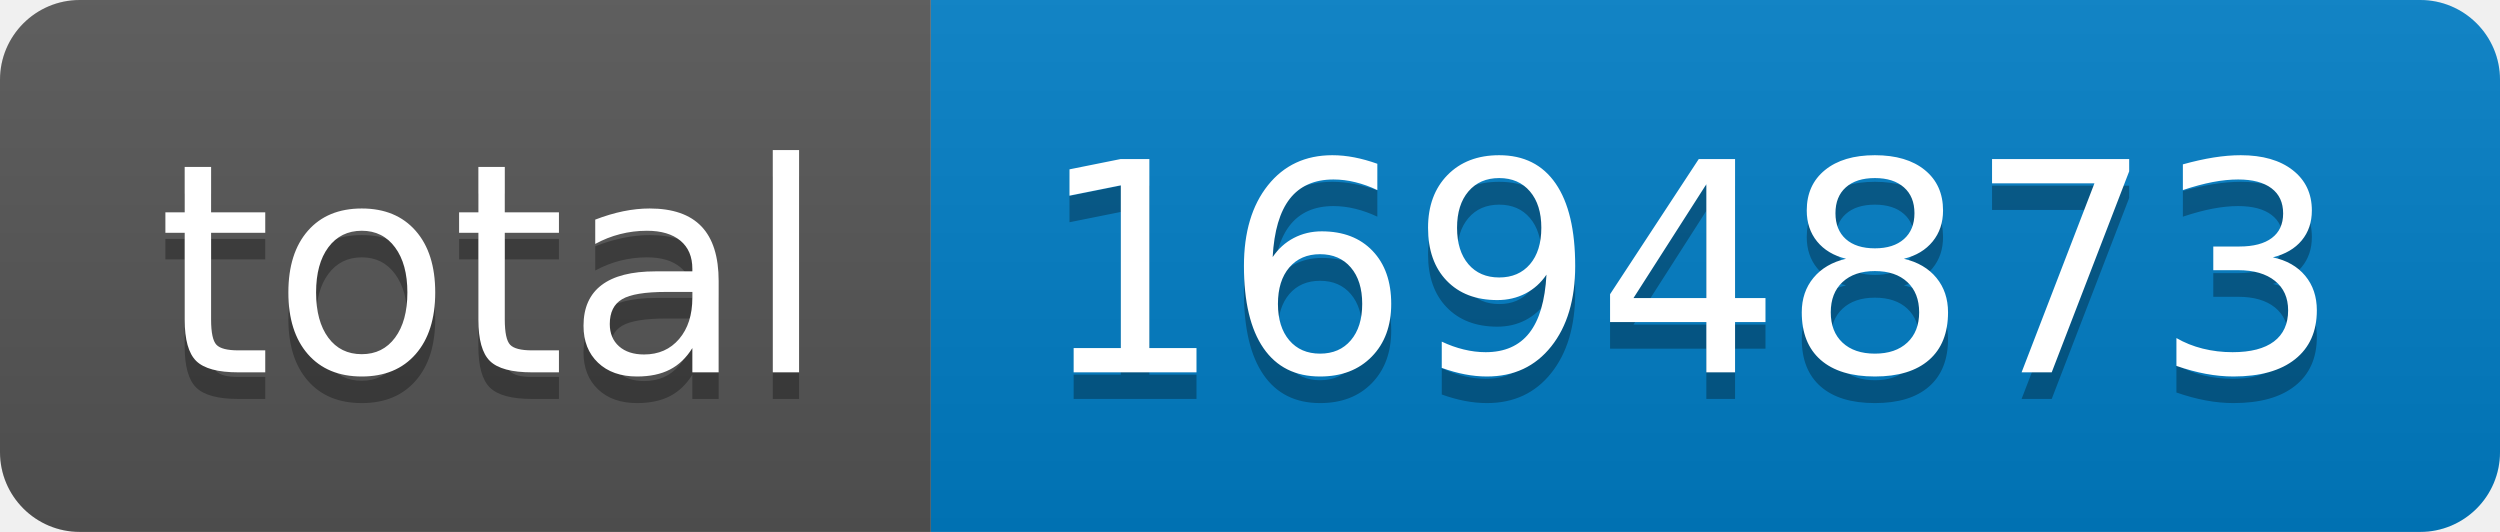
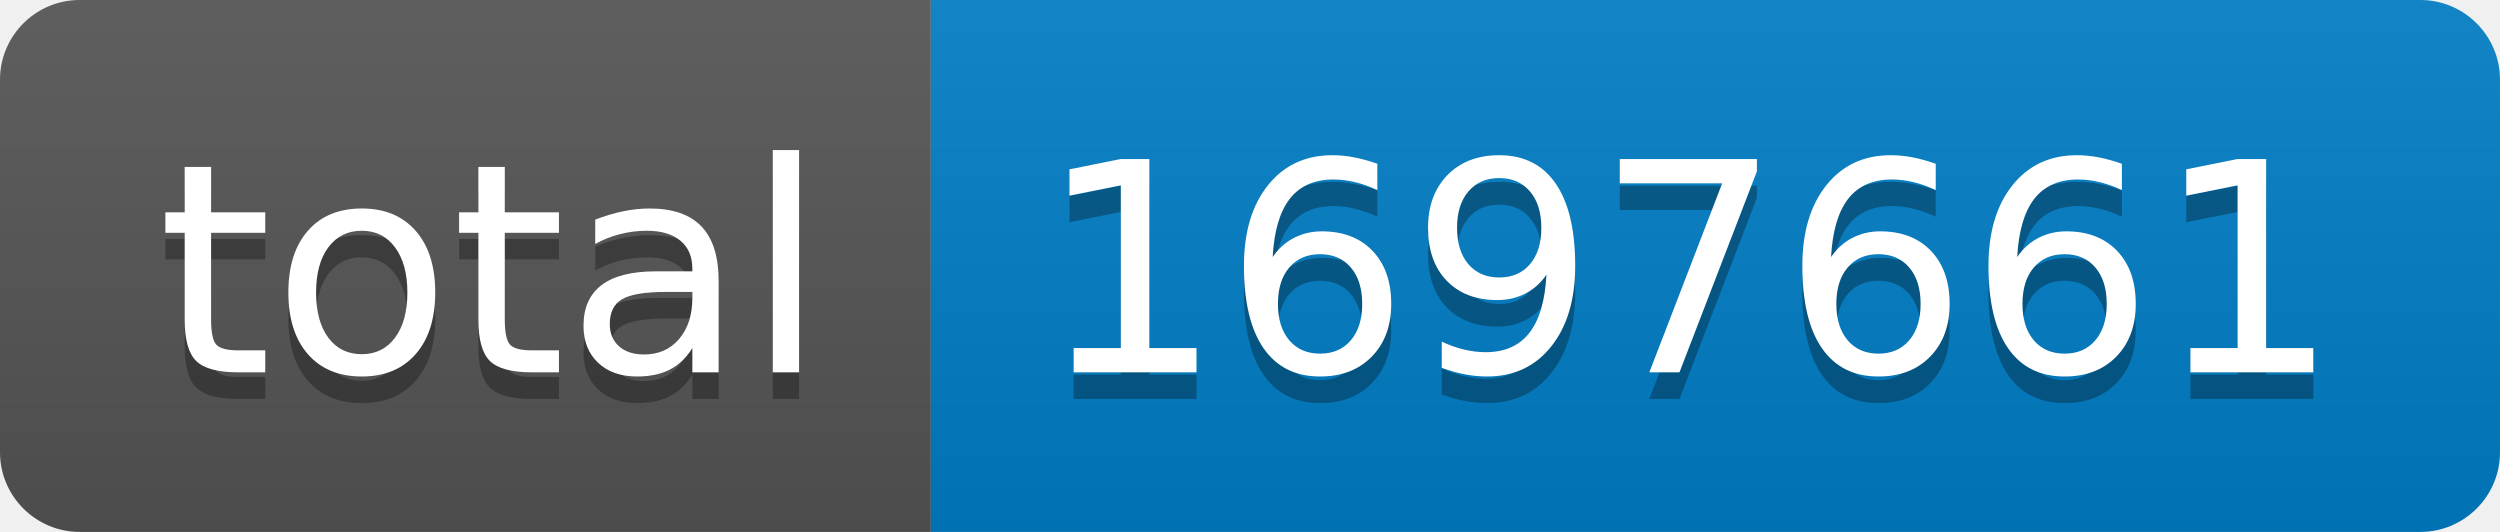
- <svg xmlns="http://www.w3.org/2000/svg" width="94" height="20" role="img" aria-label="total: 1694873">
+ <svg xmlns="http://www.w3.org/2000/svg" width="94" height="20" role="img" aria-label="total: 1697661">
  <linearGradient id="s" x2="0" y2="100%">
    <stop offset="0" stop-color="#bbb" stop-opacity=".1" />
    <stop offset="1" stop-opacity=".1" />
  </linearGradient>
  <clipPath id="r">
    <rect width="94" height="20" rx="3" fill="#fff" />
  </clipPath>
  <g clip-path="url(#r)">
    <rect width="35" height="20" fill="#555" />
    <rect x="35" width="59" height="20" fill="#007ec6" />
    <rect width="94" height="20" fill="url(#s)" />
  </g>
  <g fill="#fff" text-anchor="middle" font-family="Verdana,Geneva,DejaVu Sans,sans-serif" text-rendering="geometricPrecision" font-size="110">
    <text aria-hidden="true" x="185" y="150" fill="#010101" fill-opacity=".3" transform="scale(.1)" textLength="250">total</text>
    <text x="185" y="140" transform="scale(.1)" fill="#fff" textLength="250">total</text>
-     <text aria-hidden="true" x="635" y="150" fill="#010101" fill-opacity=".3" transform="scale(.1)" textLength="490">1694873</text>
-     <text x="635" y="140" transform="scale(.1)" fill="#fff" textLength="490">1694873</text>
+     <text aria-hidden="true" x="635" y="150" fill="#010101" fill-opacity=".3" transform="scale(.1)" textLength="490">1697661</text>
+     <text x="635" y="140" transform="scale(.1)" fill="#fff" textLength="490">1697661</text>
  </g>
</svg>
